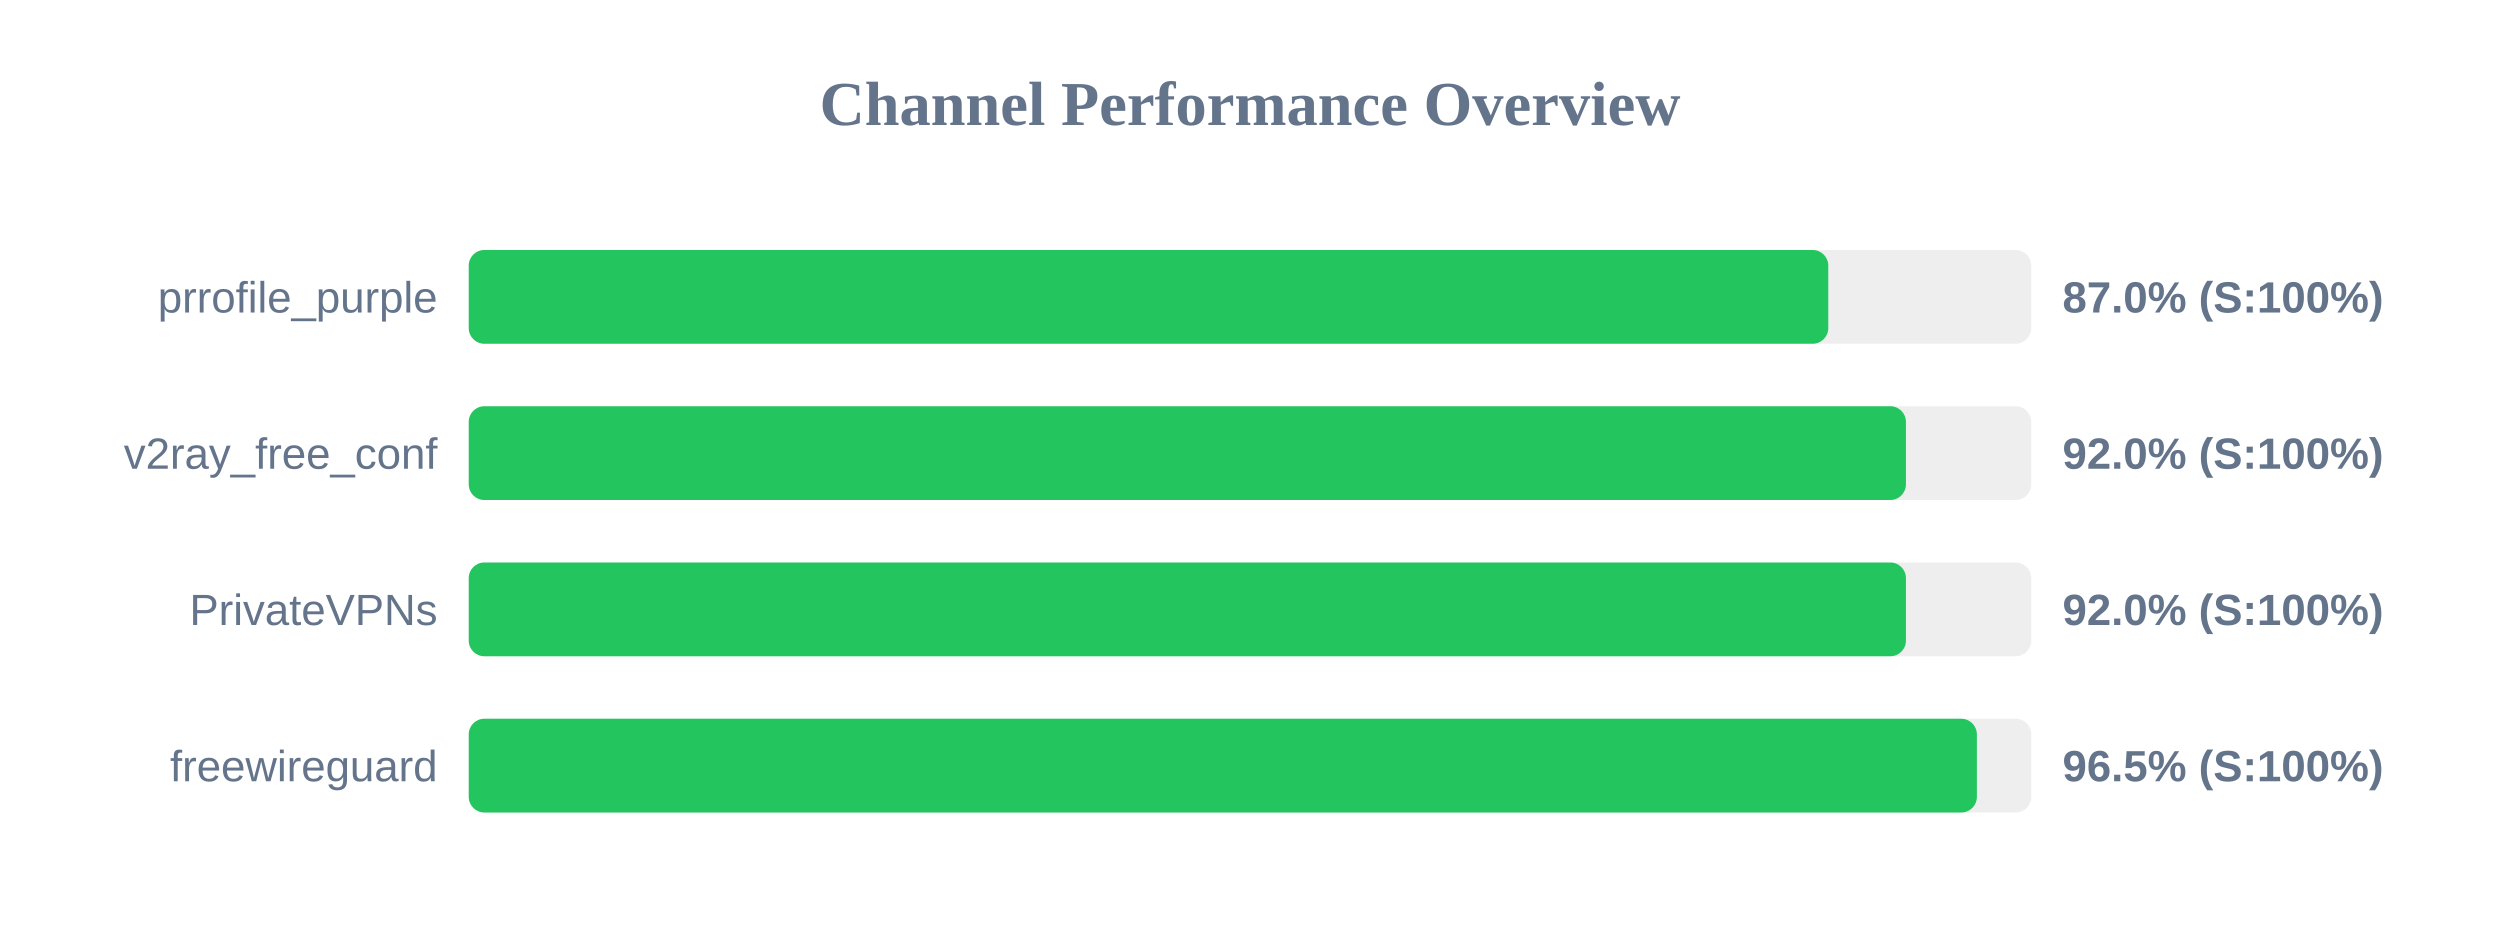
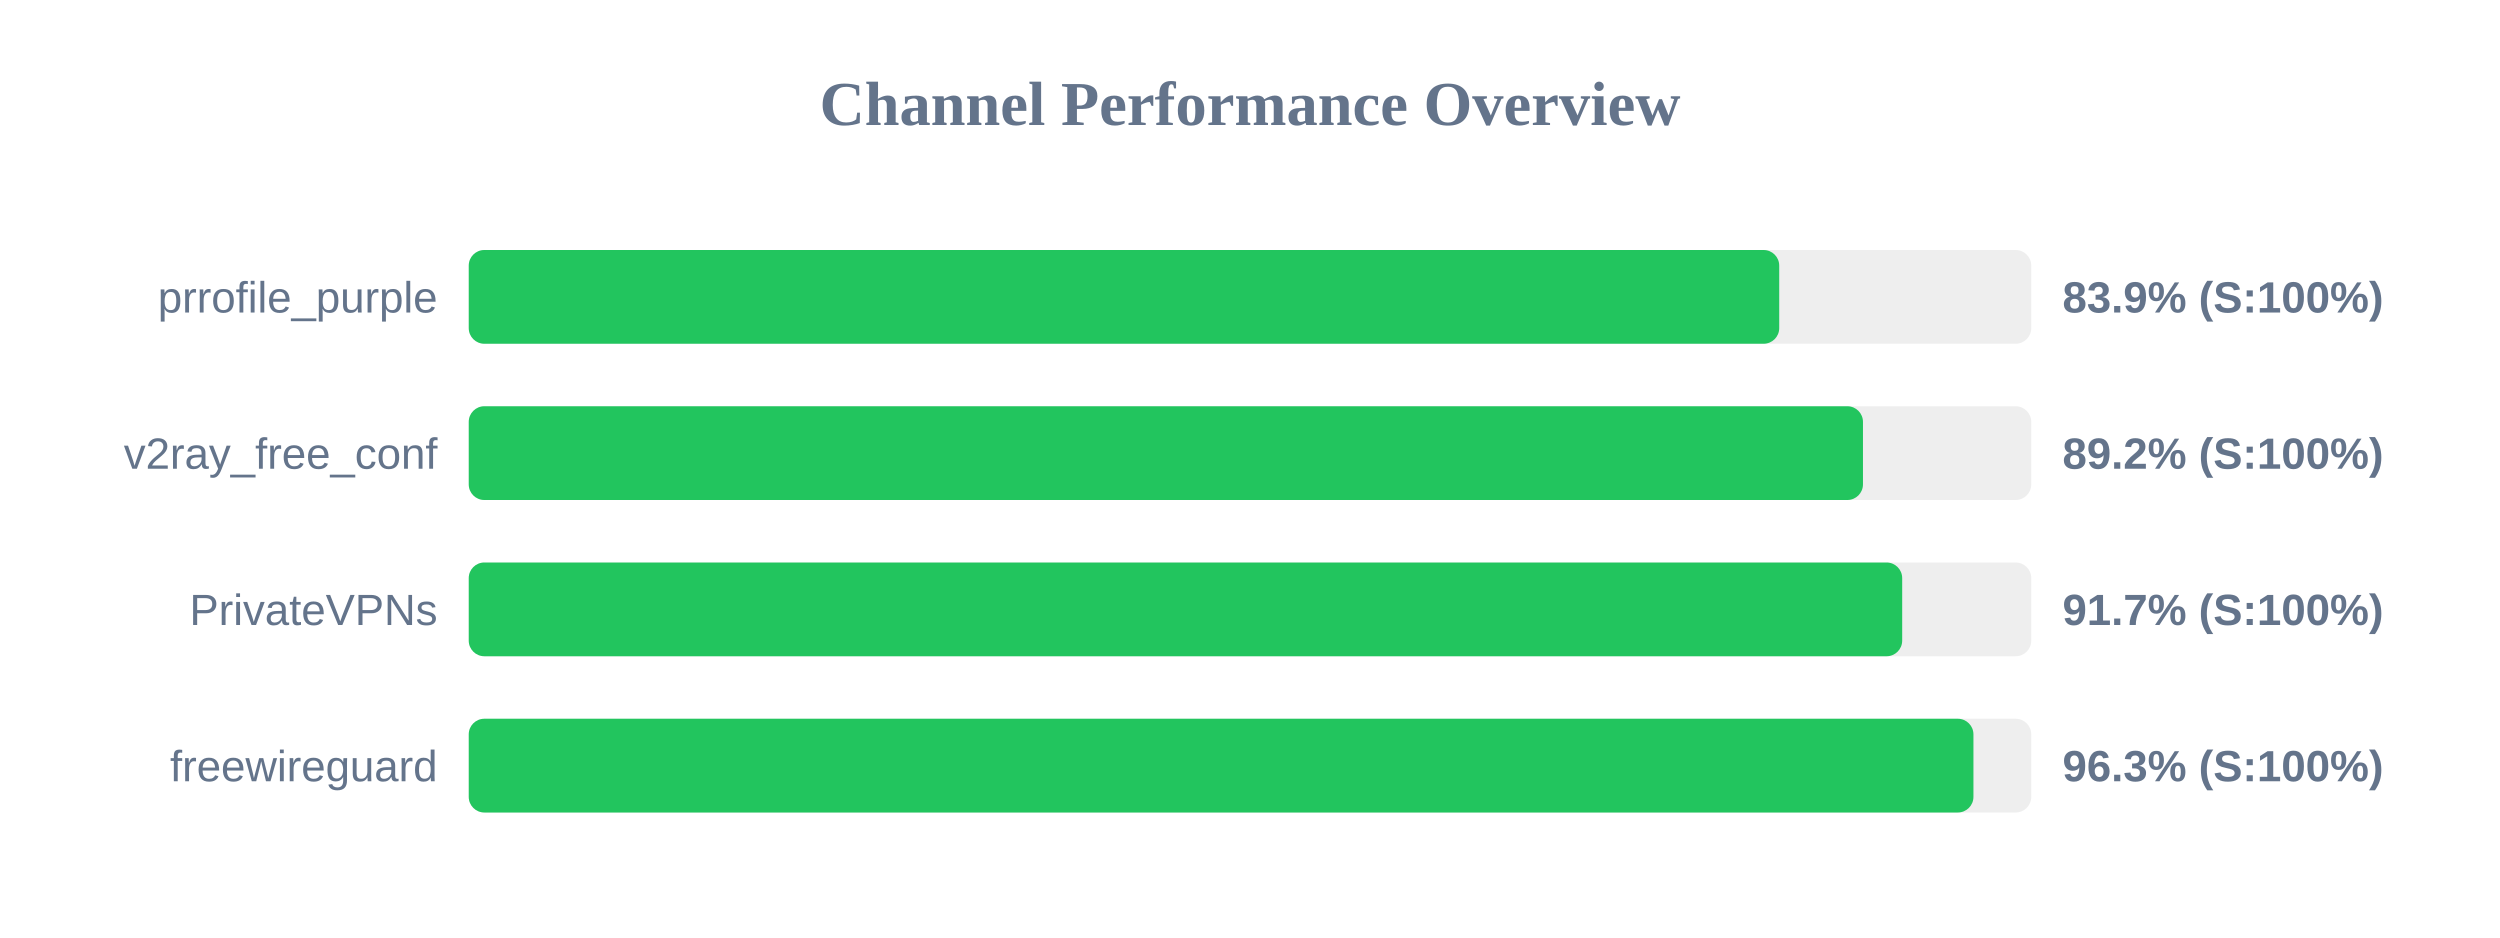
<svg xmlns="http://www.w3.org/2000/svg" width="800" height="300" version="1.1">
  <style>
        .row { font: 14px Arial; fill: #64748b; }
        .score { font: bold 14px Arial; fill: #64748b; }
    </style>
  <text x="400" y="40" text-anchor="middle" font-size="20px" font-weight="bold" fill="#64748b">Channel Performance Overview</text>
  <rect x="150" y="80" width="500" height="30" fill="#eee" rx="5" />
-   <rect x="150" y="80" width="435.05" height="30" fill="#22c55e" rx="5" />
+   <rect x="150" y="80" width="419.35" height="30" fill="#22c55e" rx="5" />
  <text x="140" y="100" text-anchor="end" class="row">prrofile_purple</text>
-   <text x="660" y="100" text-anchor="start" class="score">87.0% (S:100%)</text>
+   <text x="660" y="100" text-anchor="start" class="score">83.9% (S:100%)</text>
  <rect x="150" y="130" width="500" height="30" fill="#eee" rx="5" />
-   <rect x="150" y="130" width="459.9" height="30" fill="#22c55e" rx="5" />
+   <rect x="150" y="130" width="446.15" height="30" fill="#22c55e" rx="5" />
  <text x="140" y="150" text-anchor="end" class="row">v2ray_free_conf</text>
-   <text x="660" y="150" text-anchor="start" class="score">92.0% (S:100%)</text>
+   <text x="660" y="150" text-anchor="start" class="score">89.2% (S:100%)</text>
  <rect x="150" y="180" width="500" height="30" fill="#eee" rx="5" />
-   <rect x="150" y="180" width="459.9" height="30" fill="#22c55e" rx="5" />
+   <rect x="150" y="180" width="458.7" height="30" fill="#22c55e" rx="5" />
  <text x="140" y="200" text-anchor="end" class="row">PrivateVPNs</text>
-   <text x="660" y="200" text-anchor="start" class="score">92.0% (S:100%)</text>
+   <text x="660" y="200" text-anchor="start" class="score">91.7% (S:100%)</text>
  <rect x="150" y="230" width="500" height="30" fill="#eee" rx="5" />
-   <rect x="150" y="230" width="482.6" height="30" fill="#22c55e" rx="5" />
+   <rect x="150" y="230" width="481.5" height="30" fill="#22c55e" rx="5" />
  <text x="140" y="250" text-anchor="end" class="row">freewireguard</text>
-   <text x="660" y="250" text-anchor="start" class="score">96.5% (S:100%)</text>
+   <text x="660" y="250" text-anchor="start" class="score">96.3% (S:100%)</text>
</svg>
